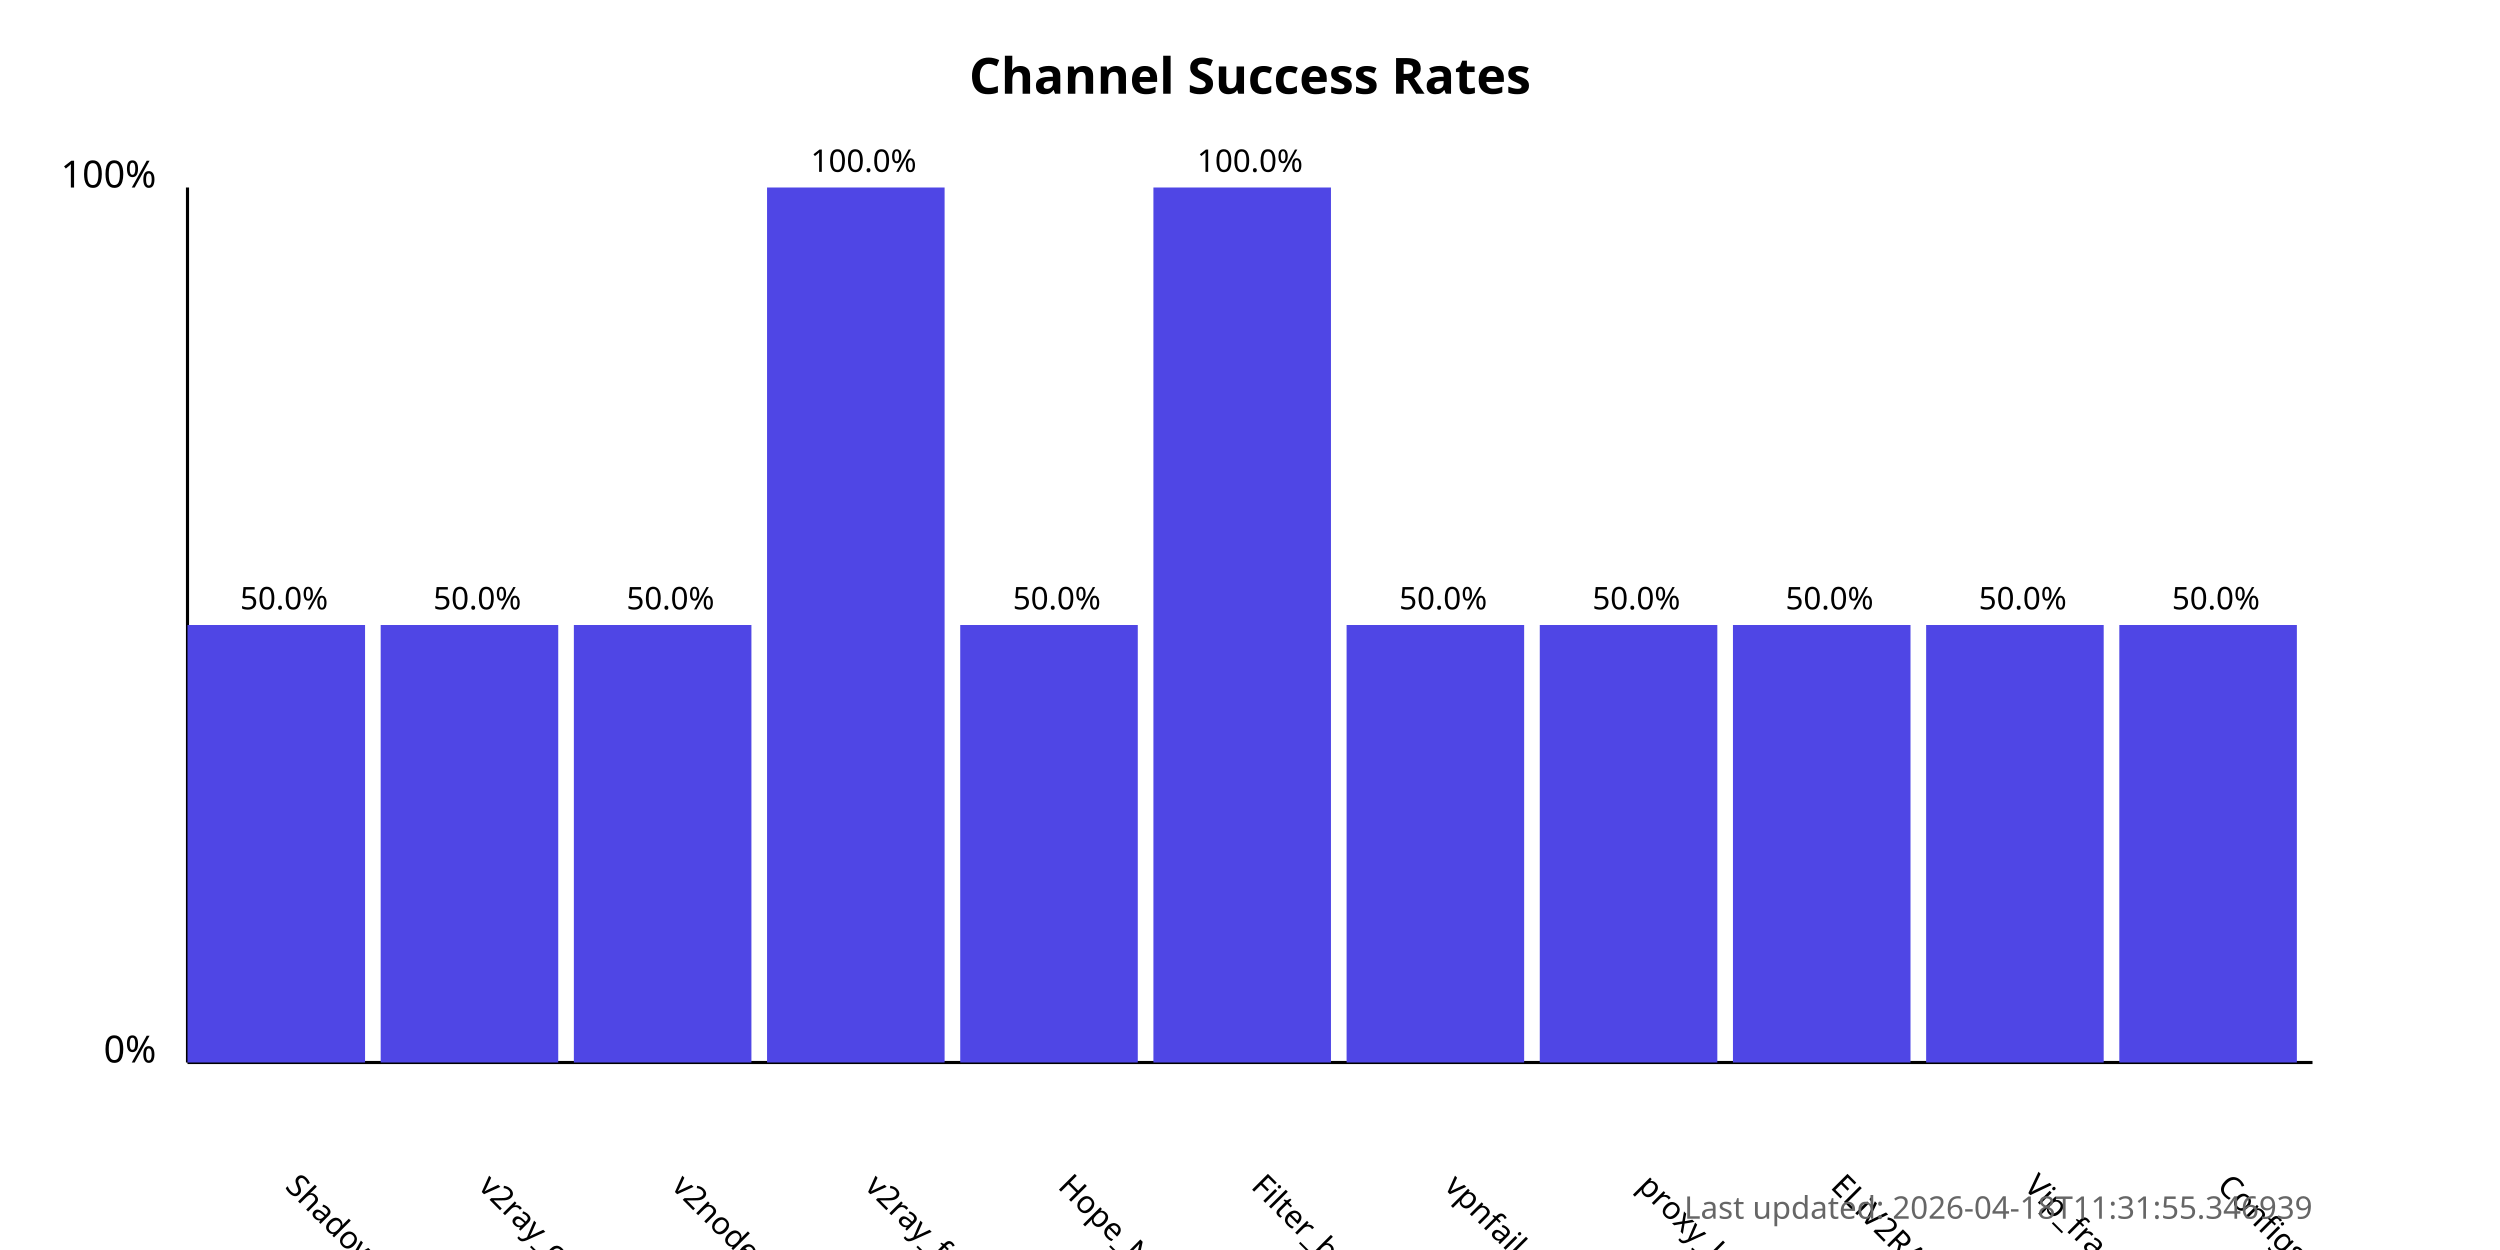
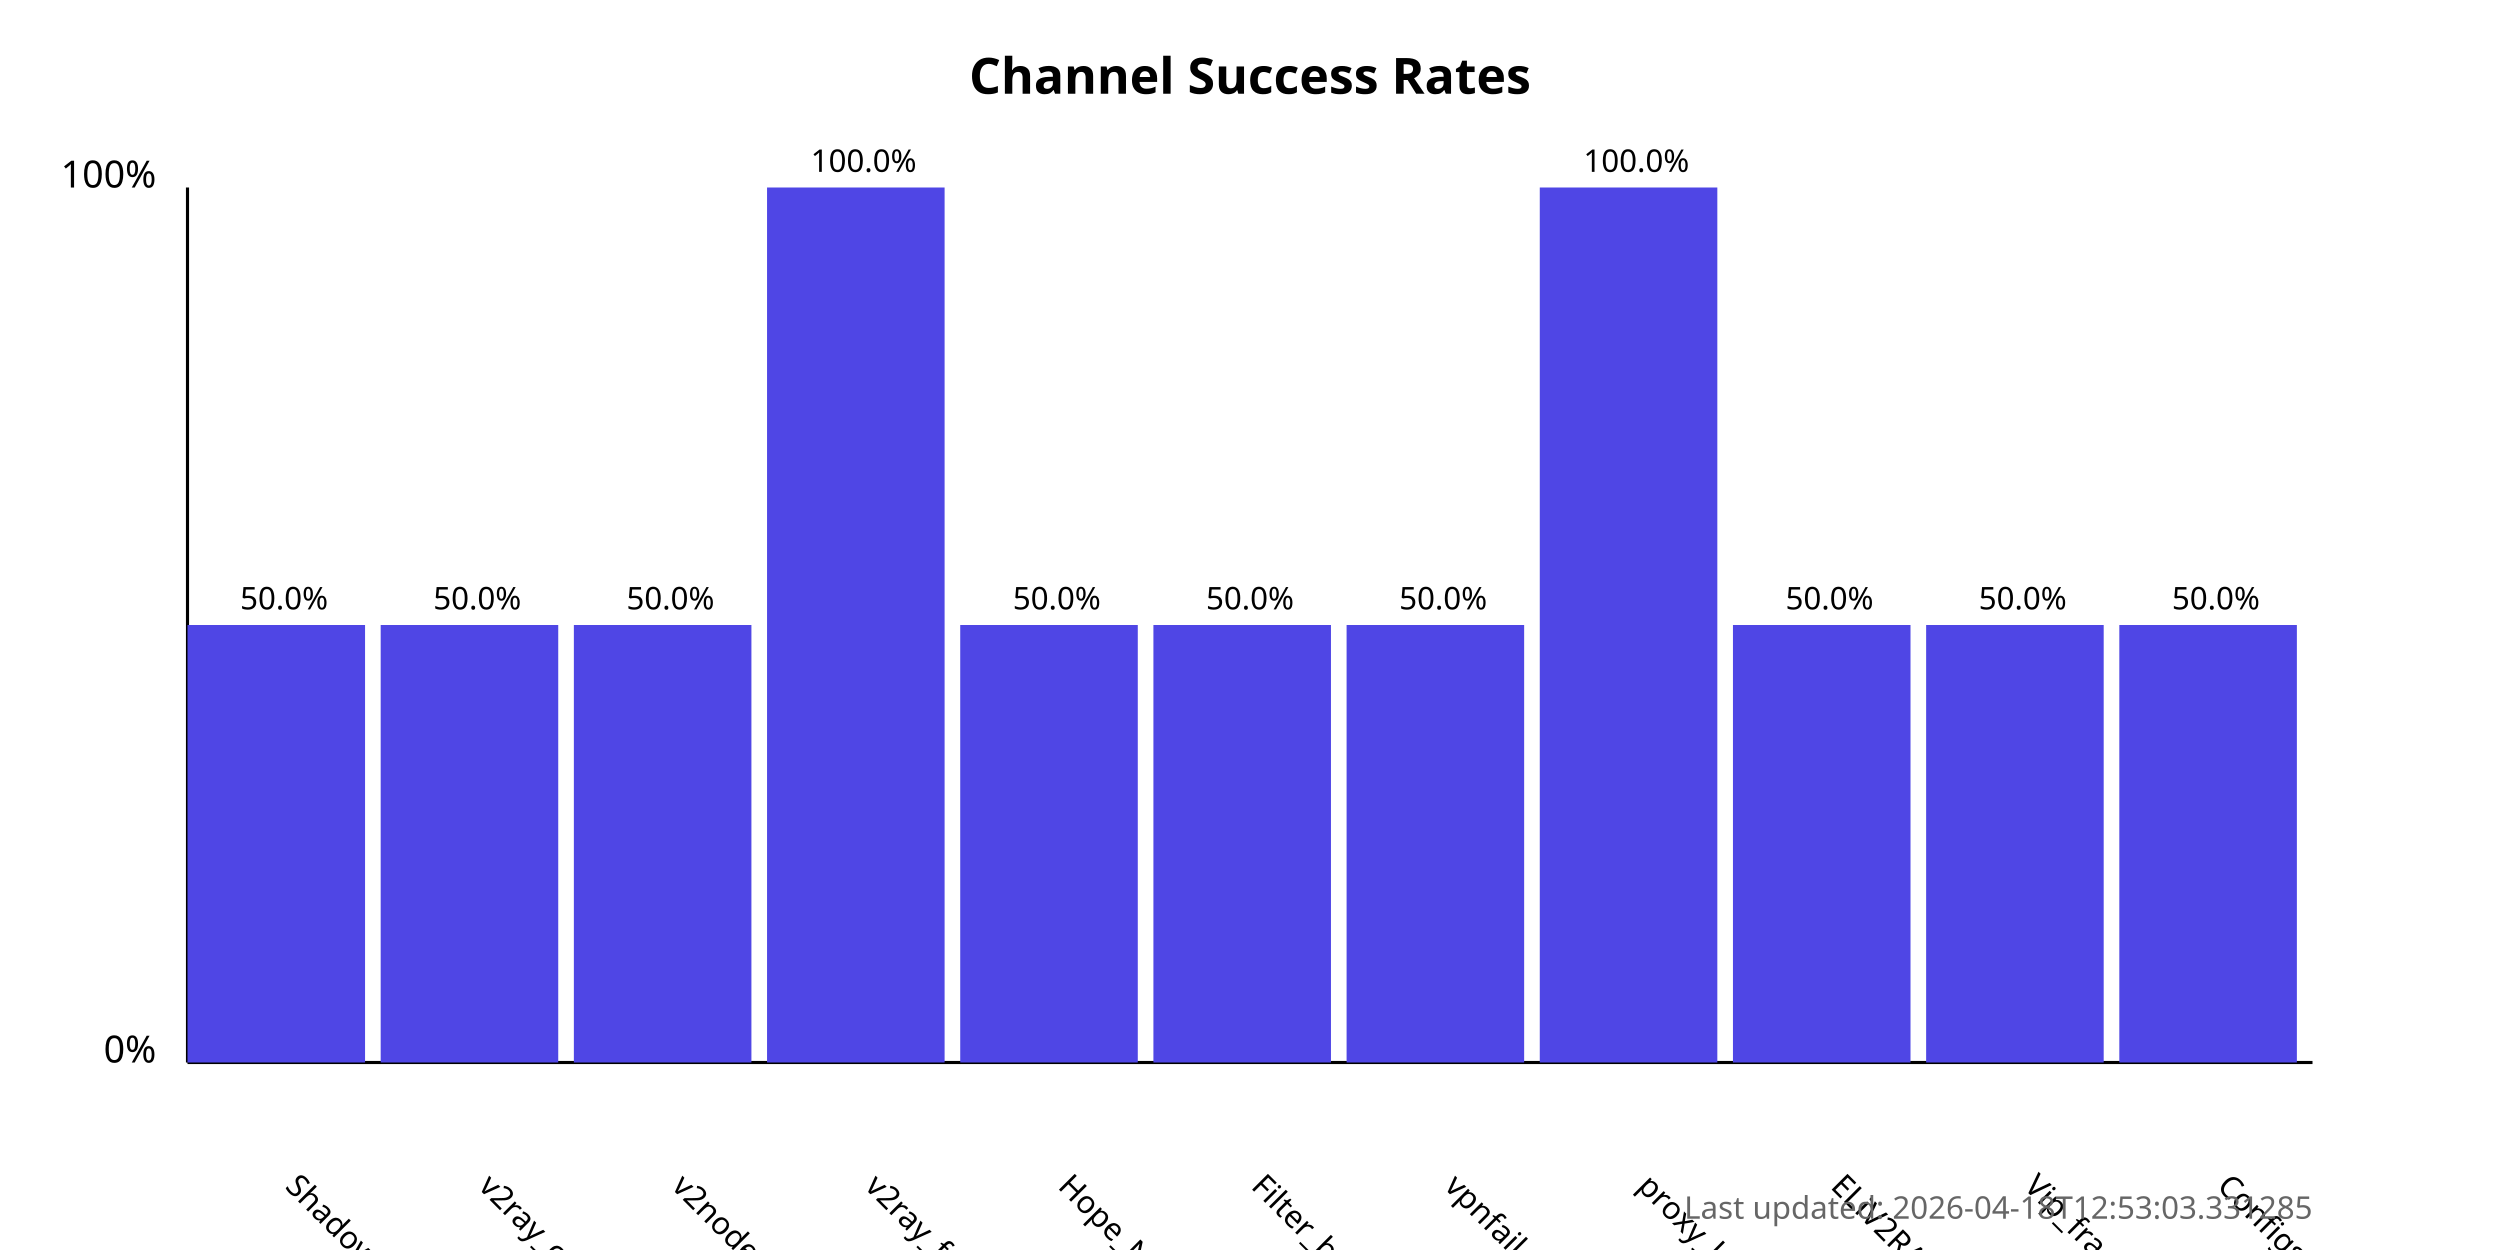
<svg xmlns="http://www.w3.org/2000/svg" width="800" height="400">
  <style>
            .chart-title { font: bold 16px sans-serif; }
            .axis-label { font: 12px sans-serif; }
            .tick-label { font: 10px sans-serif; }
            .bar { fill: #4f46e5; }
            .bar:hover { fill: #6366f1; }
            .timestamp { font: 10px sans-serif; fill: #666; }
        </style>
  <text x="400.0" y="30" text-anchor="middle" class="chart-title">
            Channel Success Rates
        </text>
  <line x1="60" y1="340" x2="60" y2="60" stroke="black" stroke-width="1" />
  <line x1="60" y1="340" x2="740" y2="340" stroke="black" stroke-width="1" />
  <text x="50" y="340" text-anchor="end" class="axis-label">0%</text>
  <text x="50" y="60" text-anchor="end" class="axis-label">100%</text>
  <g>
    <rect x="60" y="200.0" width="56.818" height="140.0" class="bar" />
    <text x="90.909" y="380" transform="rotate(45, 90.90909, 380)" text-anchor="start" class="tick-label">
                ShadowProxy66
            </text>
    <text x="90.909" y="195.0" text-anchor="middle" class="tick-label">
                50.0%
            </text>
  </g>
  <g>
    <rect x="121.818" y="200.0" width="56.818" height="140.0" class="bar" />
    <text x="152.727" y="380" transform="rotate(45, 152.7273, 380)" text-anchor="start" class="tick-label">
                v2ray_configs_pool
            </text>
    <text x="152.727" y="195.0" text-anchor="middle" class="tick-label">
                50.0%
            </text>
  </g>
  <g>
    <rect x="183.636" y="200.0" width="56.818" height="140.0" class="bar" />
    <text x="214.545" y="380" transform="rotate(45, 214.5455, 380)" text-anchor="start" class="tick-label">
                v2nodes
            </text>
    <text x="214.545" y="195.0" text-anchor="middle" class="tick-label">
                50.0%
            </text>
  </g>
  <g>
    <rect x="245.455" y="60.0" width="56.818" height="280.0" class="bar" />
    <text x="276.364" y="380" transform="rotate(45, 276.3636, 380)" text-anchor="start" class="tick-label">
                v2ray_free_conf
            </text>
    <text x="276.364" y="55.0" text-anchor="middle" class="tick-label">
                100.0%
            </text>
  </g>
  <g>
    <rect x="307.273" y="200.0" width="56.818" height="140.0" class="bar" />
    <text x="338.182" y="380" transform="rotate(45, 338.1818, 380)" text-anchor="start" class="tick-label">
                Hope_Net
            </text>
    <text x="338.182" y="195.0" text-anchor="middle" class="tick-label">
                50.0%
            </text>
  </g>
  <g>
-     <rect x="369.091" y="60.0" width="56.818" height="280.0" class="bar" />
+     <rect x="369.091" y="200.0" width="56.818" height="140.0" class="bar" />
    <text x="400.0" y="380" transform="rotate(45, 400.0, 380)" text-anchor="start" class="tick-label">
                Filter_breaker
            </text>
-     <text x="400.0" y="55.0" text-anchor="middle" class="tick-label">
-                 100.0%
+     <text x="400.0" y="195.0" text-anchor="middle" class="tick-label">
+                 50.0%
            </text>
  </g>
  <g>
    <rect x="430.909" y="200.0" width="56.818" height="140.0" class="bar" />
    <text x="461.818" y="380" transform="rotate(45, 461.8182, 380)" text-anchor="start" class="tick-label">
                vpnfail_vless
            </text>
    <text x="461.818" y="195.0" text-anchor="middle" class="tick-label">
                50.0%
            </text>
  </g>
  <g>
-     <rect x="492.727" y="200.0" width="56.818" height="140.0" class="bar" />
+     <rect x="492.727" y="60.0" width="56.818" height="280.0" class="bar" />
    <text x="523.636" y="380" transform="rotate(45, 523.6364, 380)" text-anchor="start" class="tick-label">
                proxy_kafee
            </text>
-     <text x="523.636" y="195.0" text-anchor="middle" class="tick-label">
-                 50.0%
+     <text x="523.636" y="55.0" text-anchor="middle" class="tick-label">
+                 100.0%
            </text>
  </g>
  <g>
    <rect x="554.545" y="200.0" width="56.818" height="140.0" class="bar" />
    <text x="585.455" y="380" transform="rotate(45, 585.4545, 380)" text-anchor="start" class="tick-label">
                ELiV2RAY
            </text>
    <text x="585.455" y="195.0" text-anchor="middle" class="tick-label">
                50.0%
            </text>
  </g>
  <g>
    <rect x="616.364" y="200.0" width="56.818" height="140.0" class="bar" />
    <text x="647.273" y="380" transform="rotate(45, 647.2727, 380)" text-anchor="start" class="tick-label">
                Vip_fragment_v2ray
            </text>
    <text x="647.273" y="195.0" text-anchor="middle" class="tick-label">
                50.0%
            </text>
  </g>
  <g>
    <rect x="678.182" y="200.0" width="56.818" height="140.0" class="bar" />
    <text x="709.091" y="380" transform="rotate(45, 709.0909, 380)" text-anchor="start" class="tick-label">
                ConfigsHubPlus
            </text>
    <text x="709.091" y="195.0" text-anchor="middle" class="tick-label">
                50.0%
            </text>
  </g>
  <text x="740" y="390" text-anchor="end" class="timestamp">
-             Last updated: 2026-04-18T11:31:55.346939
+             Last updated: 2026-04-18T12:53:03.331285
        </text>
</svg>
